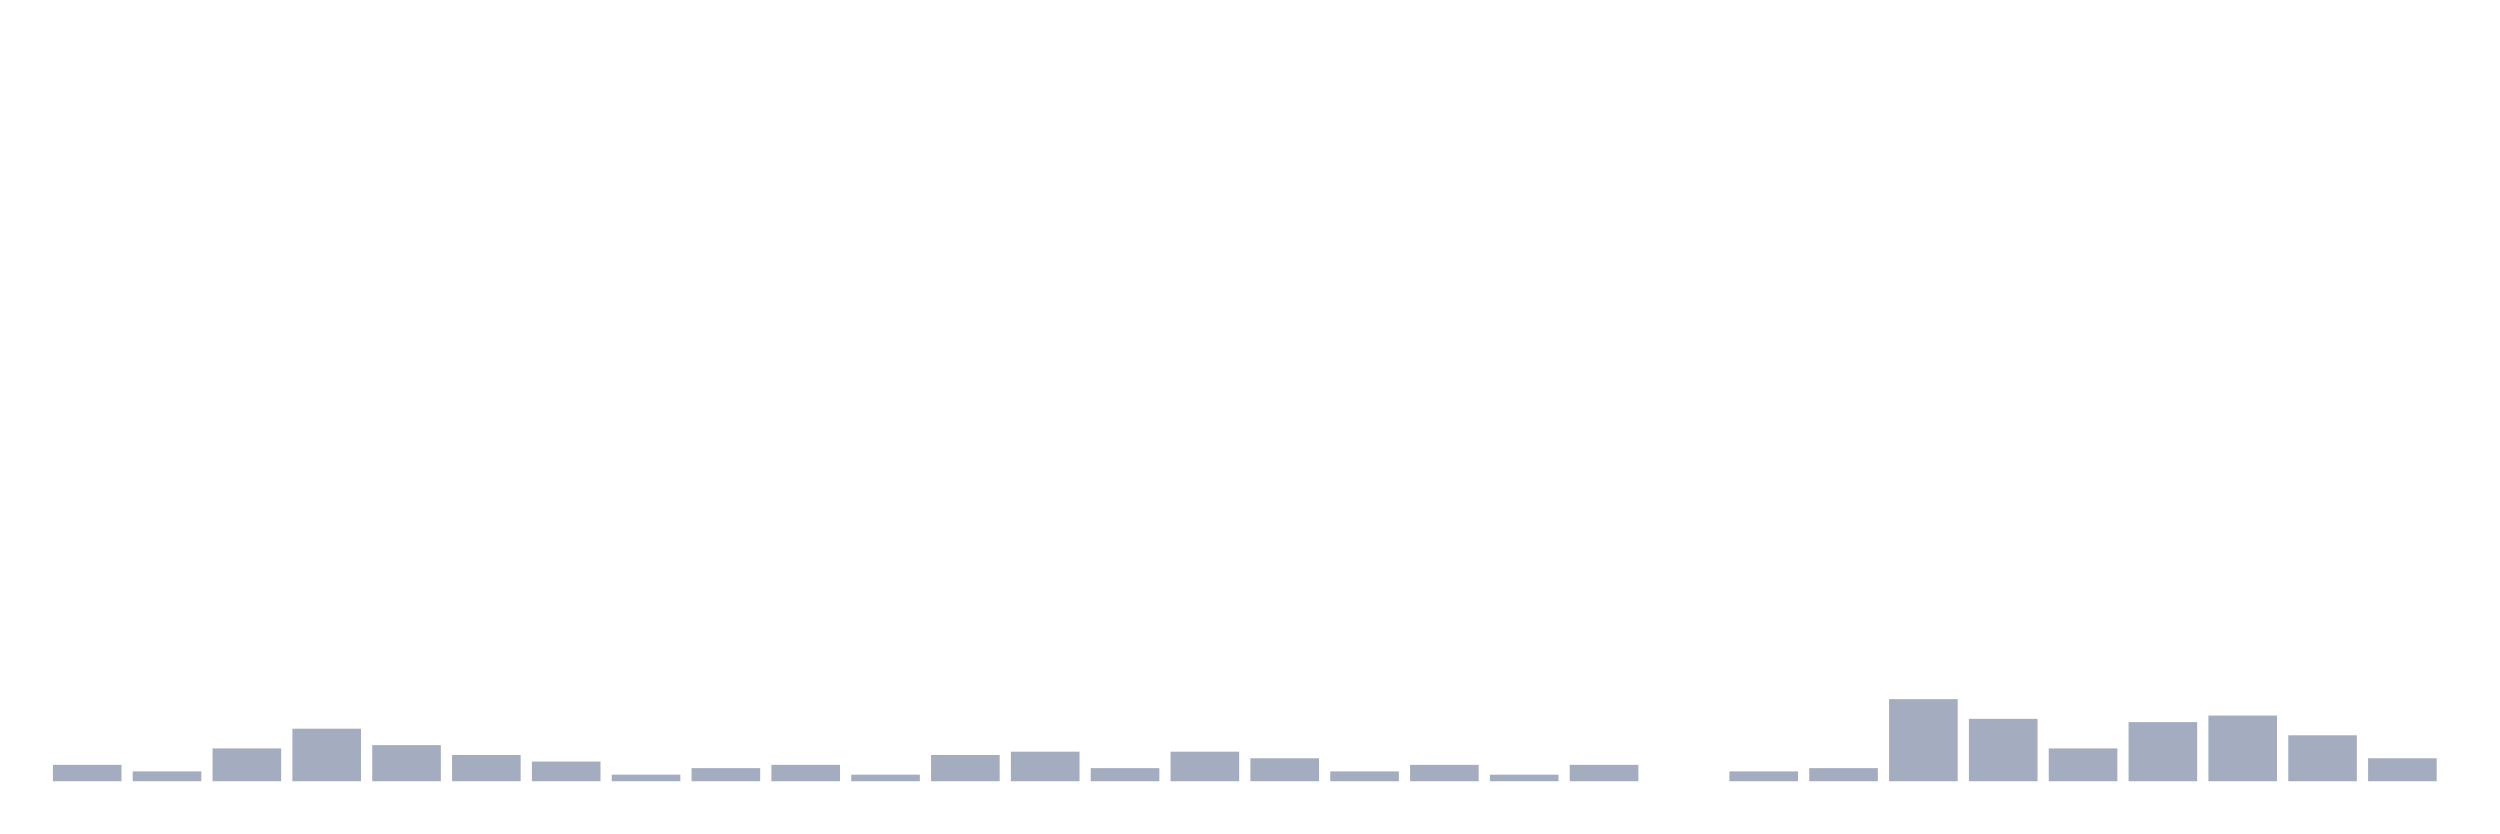
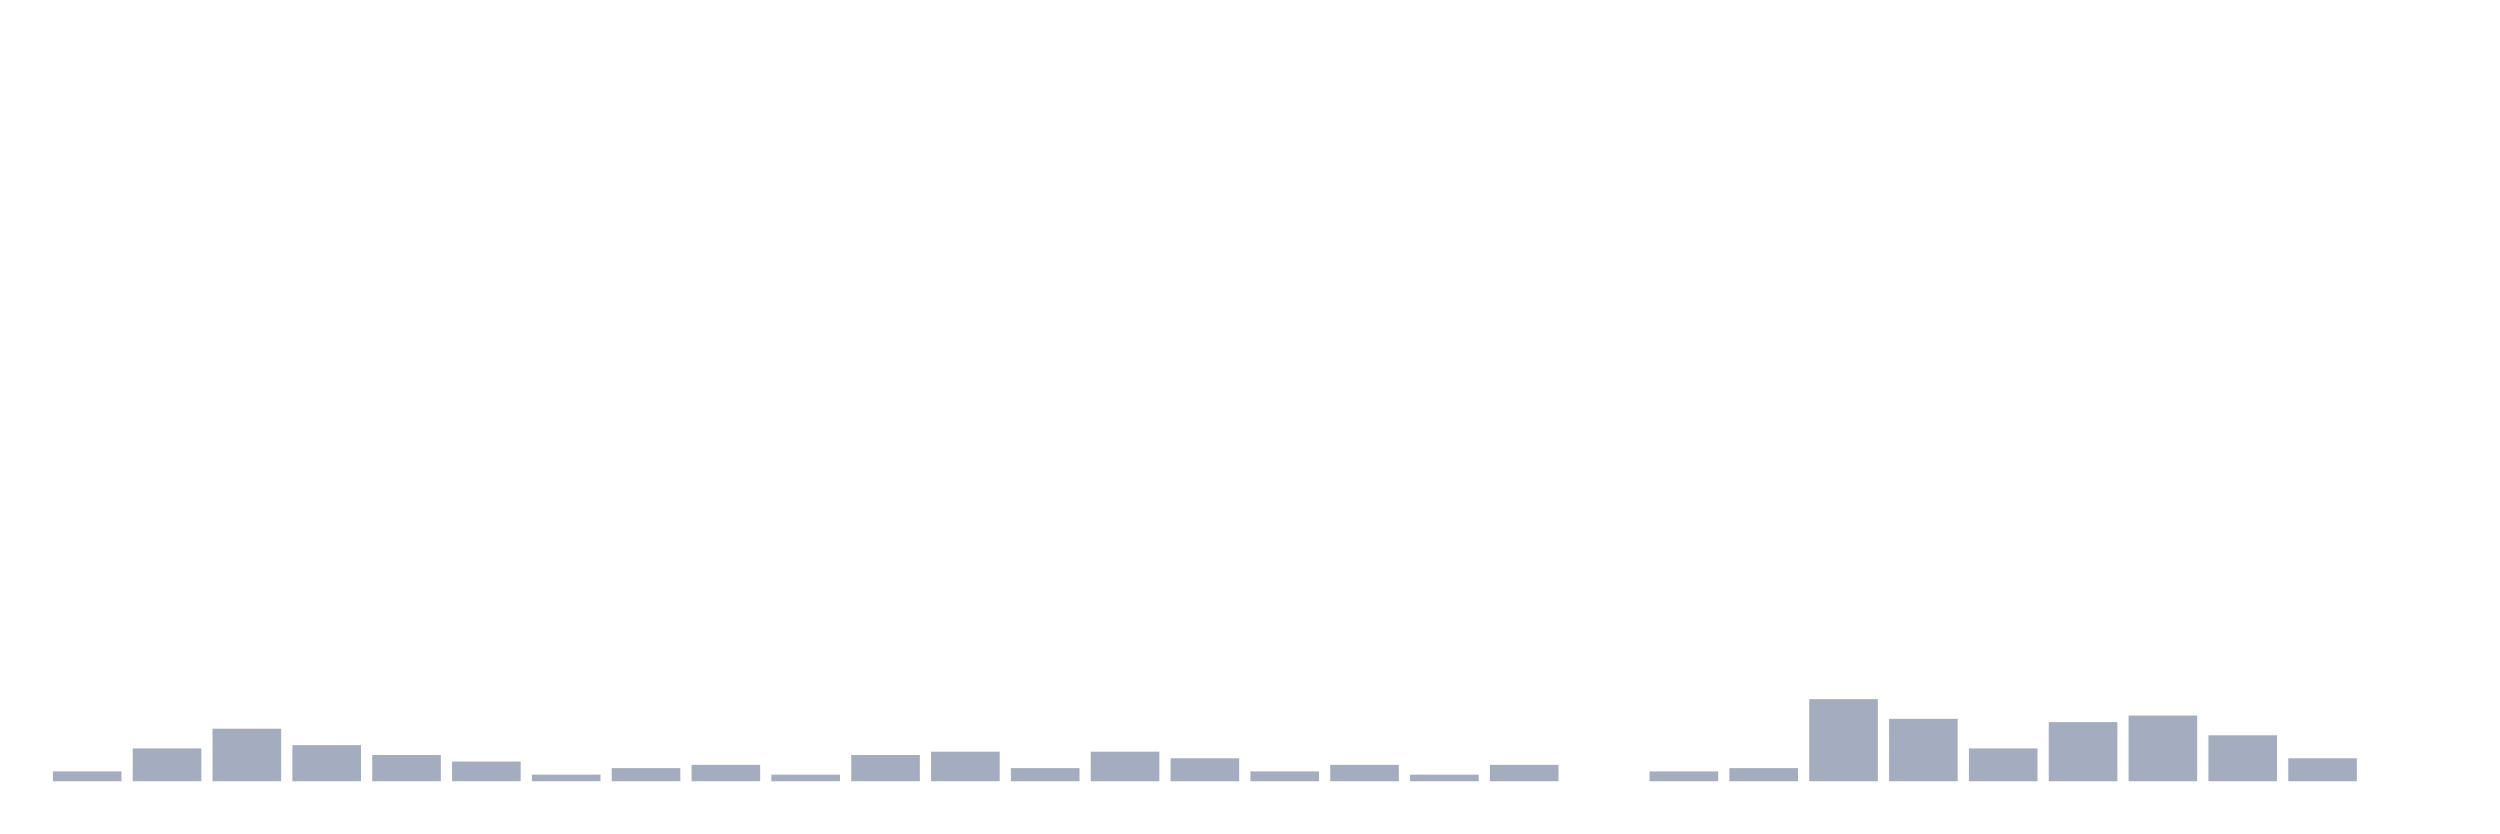
<svg xmlns="http://www.w3.org/2000/svg" viewBox="0 0 480 160">
  <g transform="translate(10,10)">
-     <rect class="bar" x="0.153" width="13.175" y="136.847" height="3.153" fill="rgb(164,173,192)" />
-     <rect class="bar" x="15.482" width="13.175" y="138.108" height="1.892" fill="rgb(164,173,192)" />
-     <rect class="bar" x="30.81" width="13.175" y="133.694" height="6.306" fill="rgb(164,173,192)" />
-     <rect class="bar" x="46.138" width="13.175" y="129.91" height="10.09" fill="rgb(164,173,192)" />
-     <rect class="bar" x="61.466" width="13.175" y="133.063" height="6.937" fill="rgb(164,173,192)" />
-     <rect class="bar" x="76.794" width="13.175" y="134.955" height="5.045" fill="rgb(164,173,192)" />
-     <rect class="bar" x="92.123" width="13.175" y="136.216" height="3.784" fill="rgb(164,173,192)" />
-     <rect class="bar" x="107.451" width="13.175" y="138.739" height="1.261" fill="rgb(164,173,192)" />
-     <rect class="bar" x="122.779" width="13.175" y="137.477" height="2.523" fill="rgb(164,173,192)" />
-     <rect class="bar" x="138.107" width="13.175" y="136.847" height="3.153" fill="rgb(164,173,192)" />
-     <rect class="bar" x="153.436" width="13.175" y="138.739" height="1.261" fill="rgb(164,173,192)" />
-     <rect class="bar" x="168.764" width="13.175" y="134.955" height="5.045" fill="rgb(164,173,192)" />
-     <rect class="bar" x="184.092" width="13.175" y="134.324" height="5.676" fill="rgb(164,173,192)" />
-     <rect class="bar" x="199.42" width="13.175" y="137.477" height="2.523" fill="rgb(164,173,192)" />
-     <rect class="bar" x="214.748" width="13.175" y="134.324" height="5.676" fill="rgb(164,173,192)" />
-     <rect class="bar" x="230.077" width="13.175" y="135.586" height="4.414" fill="rgb(164,173,192)" />
-     <rect class="bar" x="245.405" width="13.175" y="138.108" height="1.892" fill="rgb(164,173,192)" />
-     <rect class="bar" x="260.733" width="13.175" y="136.847" height="3.153" fill="rgb(164,173,192)" />
-     <rect class="bar" x="276.061" width="13.175" y="138.739" height="1.261" fill="rgb(164,173,192)" />
-     <rect class="bar" x="291.39" width="13.175" y="136.847" height="3.153" fill="rgb(164,173,192)" />
-     <rect class="bar" x="306.718" width="13.175" y="140" height="0" fill="rgb(164,173,192)" />
-     <rect class="bar" x="322.046" width="13.175" y="138.108" height="1.892" fill="rgb(164,173,192)" />
-     <rect class="bar" x="337.374" width="13.175" y="137.477" height="2.523" fill="rgb(164,173,192)" />
-     <rect class="bar" x="352.702" width="13.175" y="124.234" height="15.766" fill="rgb(164,173,192)" />
-     <rect class="bar" x="368.031" width="13.175" y="128.018" height="11.982" fill="rgb(164,173,192)" />
-     <rect class="bar" x="383.359" width="13.175" y="133.694" height="6.306" fill="rgb(164,173,192)" />
-     <rect class="bar" x="398.687" width="13.175" y="128.649" height="11.351" fill="rgb(164,173,192)" />
-     <rect class="bar" x="414.015" width="13.175" y="127.387" height="12.613" fill="rgb(164,173,192)" />
-     <rect class="bar" x="429.344" width="13.175" y="131.171" height="8.829" fill="rgb(164,173,192)" />
-     <rect class="bar" x="444.672" width="13.175" y="135.586" height="4.414" fill="rgb(164,173,192)" />
+     <rect class="bar" x="0.153" width="13.175" y="138.108" height="1.892" fill="rgb(164,173,192)" />
+     <rect class="bar" x="15.482" width="13.175" y="133.694" height="6.306" fill="rgb(164,173,192)" />
+     <rect class="bar" x="30.81" width="13.175" y="129.91" height="10.09" fill="rgb(164,173,192)" />
+     <rect class="bar" x="46.138" width="13.175" y="133.063" height="6.937" fill="rgb(164,173,192)" />
+     <rect class="bar" x="61.466" width="13.175" y="134.955" height="5.045" fill="rgb(164,173,192)" />
+     <rect class="bar" x="76.794" width="13.175" y="136.216" height="3.784" fill="rgb(164,173,192)" />
+     <rect class="bar" x="92.123" width="13.175" y="138.739" height="1.261" fill="rgb(164,173,192)" />
+     <rect class="bar" x="107.451" width="13.175" y="137.477" height="2.523" fill="rgb(164,173,192)" />
+     <rect class="bar" x="122.779" width="13.175" y="136.847" height="3.153" fill="rgb(164,173,192)" />
+     <rect class="bar" x="138.107" width="13.175" y="138.739" height="1.261" fill="rgb(164,173,192)" />
+     <rect class="bar" x="153.436" width="13.175" y="134.955" height="5.045" fill="rgb(164,173,192)" />
+     <rect class="bar" x="168.764" width="13.175" y="134.324" height="5.676" fill="rgb(164,173,192)" />
+     <rect class="bar" x="184.092" width="13.175" y="137.477" height="2.523" fill="rgb(164,173,192)" />
+     <rect class="bar" x="199.42" width="13.175" y="134.324" height="5.676" fill="rgb(164,173,192)" />
+     <rect class="bar" x="214.748" width="13.175" y="135.586" height="4.414" fill="rgb(164,173,192)" />
+     <rect class="bar" x="230.077" width="13.175" y="138.108" height="1.892" fill="rgb(164,173,192)" />
+     <rect class="bar" x="245.405" width="13.175" y="136.847" height="3.153" fill="rgb(164,173,192)" />
+     <rect class="bar" x="260.733" width="13.175" y="138.739" height="1.261" fill="rgb(164,173,192)" />
+     <rect class="bar" x="276.061" width="13.175" y="136.847" height="3.153" fill="rgb(164,173,192)" />
+     <rect class="bar" x="291.39" width="13.175" y="140" height="0" fill="rgb(164,173,192)" />
+     <rect class="bar" x="306.718" width="13.175" y="138.108" height="1.892" fill="rgb(164,173,192)" />
+     <rect class="bar" x="322.046" width="13.175" y="137.477" height="2.523" fill="rgb(164,173,192)" />
+     <rect class="bar" x="337.374" width="13.175" y="124.234" height="15.766" fill="rgb(164,173,192)" />
+     <rect class="bar" x="352.702" width="13.175" y="128.018" height="11.982" fill="rgb(164,173,192)" />
+     <rect class="bar" x="368.031" width="13.175" y="133.694" height="6.306" fill="rgb(164,173,192)" />
+     <rect class="bar" x="383.359" width="13.175" y="128.649" height="11.351" fill="rgb(164,173,192)" />
+     <rect class="bar" x="398.687" width="13.175" y="127.387" height="12.613" fill="rgb(164,173,192)" />
+     <rect class="bar" x="414.015" width="13.175" y="131.171" height="8.829" fill="rgb(164,173,192)" />
+     <rect class="bar" x="429.344" width="13.175" y="135.586" height="4.414" fill="rgb(164,173,192)" />
+     <rect class="bar" x="444.672" width="13.175" y="140" height="0" fill="rgb(164,173,192)" />
  </g>
</svg>
